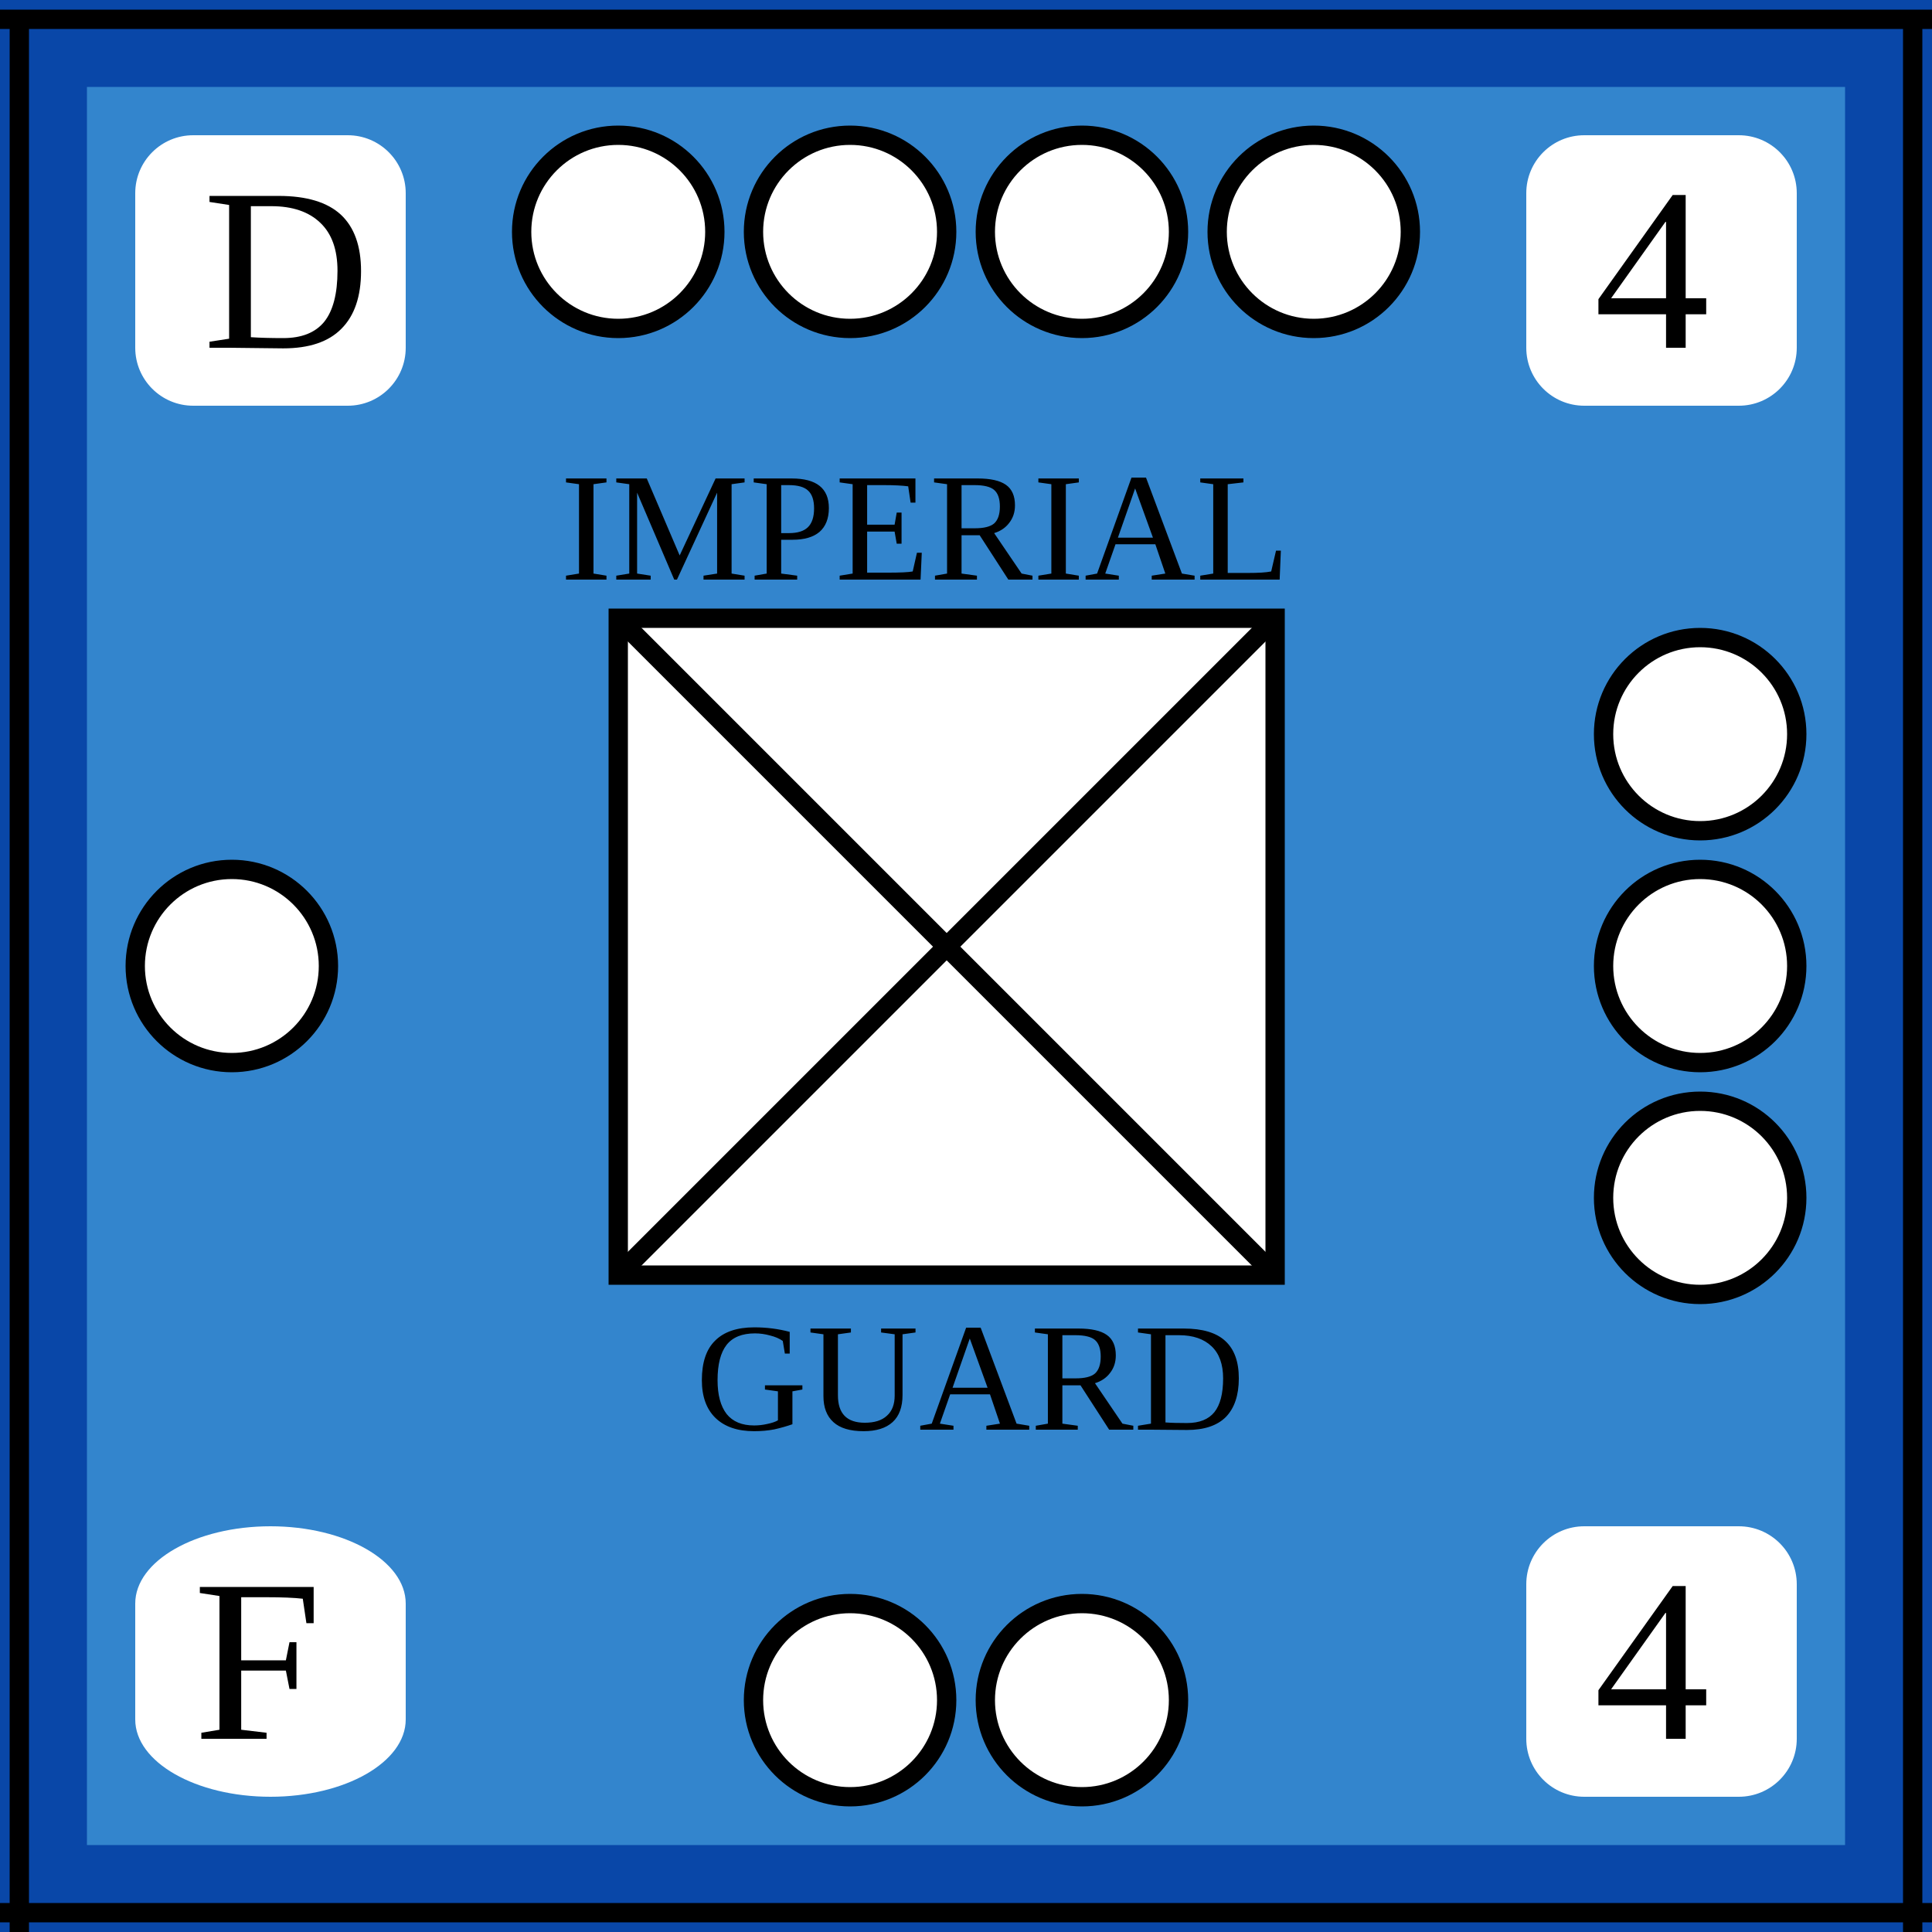
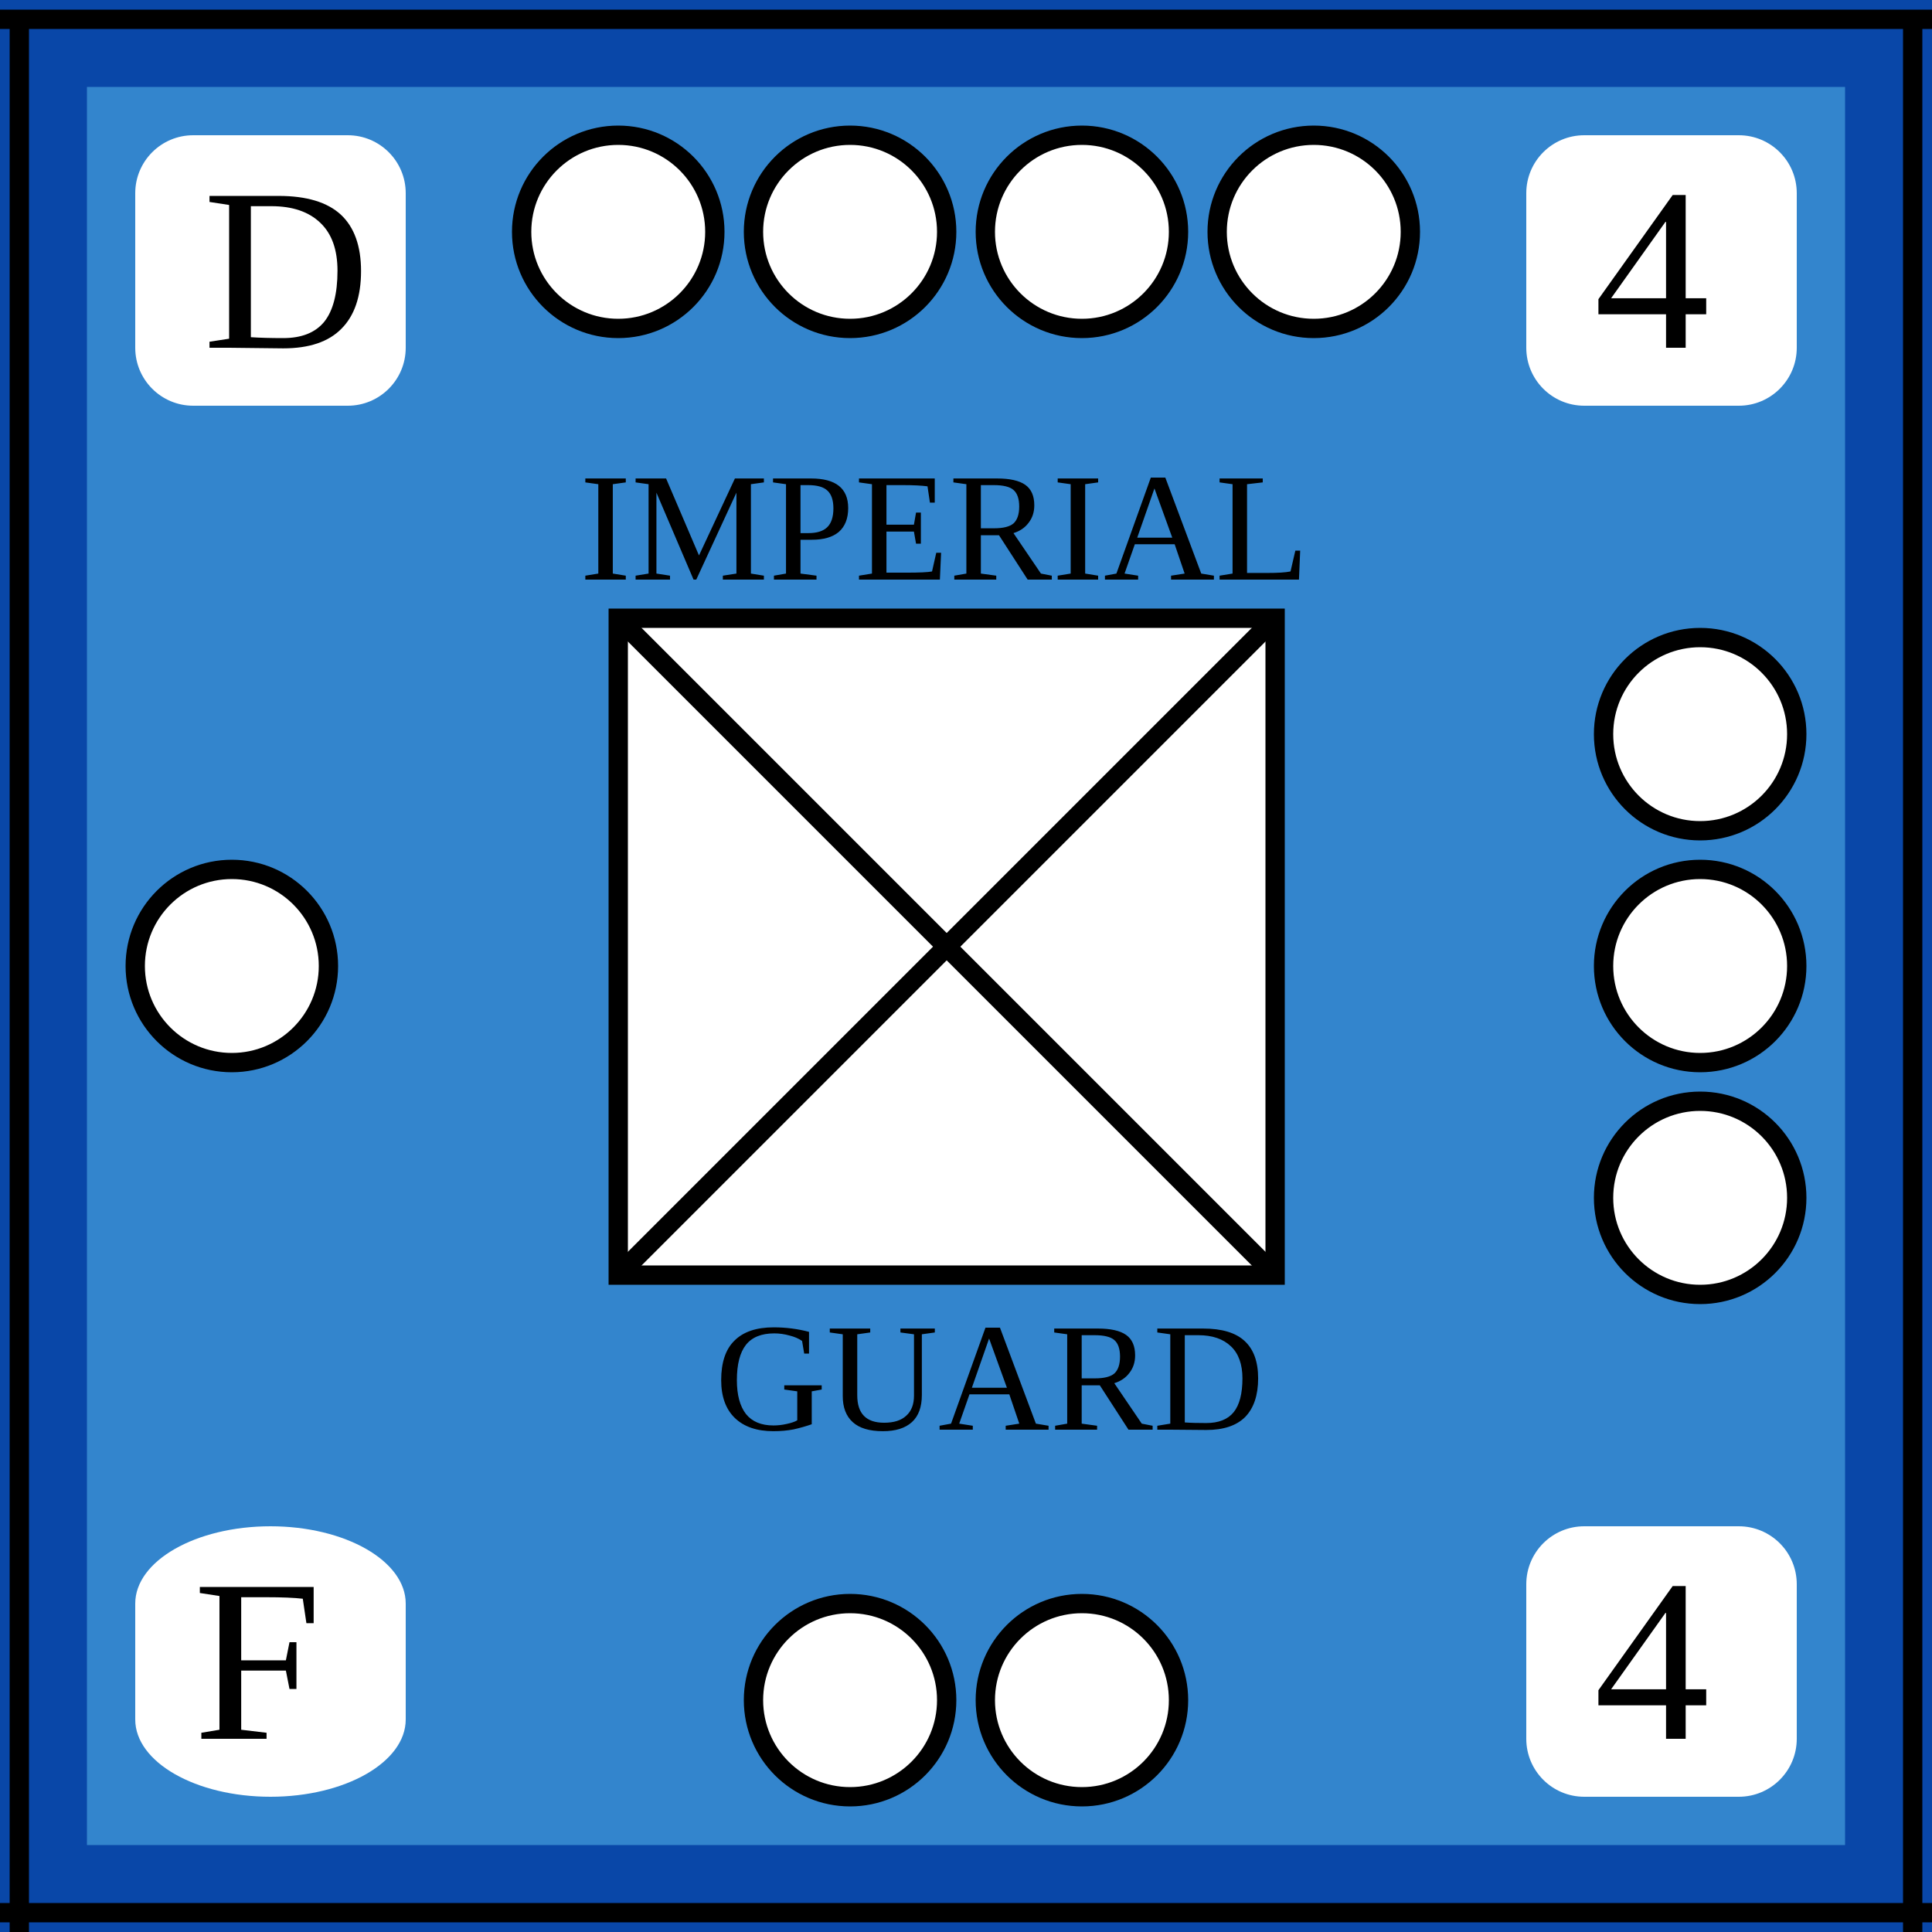
<svg xmlns="http://www.w3.org/2000/svg" width="100" height="100">
  <g id="background">
    <rect id="frenchInfantry4" x="0" y="0" width="100%" height="100%" fill="rgb(51,133,205)" stroke="rgb(9,71,168)" stroke-width="9" />
  </g>
  <g id="border">
    <line x1="0" y1="1" x2="100" y2="1" stroke="black" />
    <line x1="1" y1="1" x2="1" y2="100" stroke="black" />
    <line x1="0" y1="99" x2="100" y2="99" stroke="black" />
    <line x1="99" y1="1" x2="99" y2="100" stroke="black" />
  </g>
  <g id="symbol">
-     <text x="29" y="30" font-size="8">IMPERIAL</text>
-     <text x="36" y="74" font-size="8">GUARD</text>
+     <text x="30" y="30" font-size="8">IMPERIAL</text>
+     <text x="37" y="74" font-size="8">GUARD</text>
    <rect x="32" y="32" width="34" height="34" fill="white" stroke="black" />
    <line x1="32" y1="32" x2="66" y2="66" stroke="black" />
    <line x1="32" y1="66" x2="66" y2="32" stroke="black" />
  </g>
  <g id="attributes">
    <g id="initiative">
      <rect x="7" y="7" rx="3" ry="3" width="14" height="14" fill="white" />
      <text x="10.5" y="18" font-size="12">D</text>
    </g>
    <g id="hit">
      <rect x="79" y="7" rx="3" ry="3" width="14" height="14" fill="white" />
      <text x="82.5" y="18" font-size="12">4</text>
    </g>
    <g id="movement">
      <rect x="79" y="79" rx="3" ry="3" width="14" height="14" fill="white" />
      <text x="82.5" y="90" font-size="12">4</text>
    </g>
    <g id="arrival">
      <rect x="7" y="79" rx="8" ry="4" width="14" height="14" fill="white" />
      <text x="10" y="90" font-size="12">F</text>
    </g>
  </g>
  <g id="pips" stroke="black" fill="white">
    <g id="strength4">
      <circle id="topleftouter" cx="32" cy="12" r="5" />
      <circle id="topleftinner" cx="44" cy="12" r="5" />
      <circle id="toprightinner" cx="56" cy="12" r="5" />
      <circle id="toprightouter" cx="68" cy="12" r="5" />
    </g>
    <g id="strength3">
      <circle id="righttop" cx="88" cy="38" r="5" />
      <circle id="rightcenter" cx="88" cy="50" r="5" />
      <circle id="rightbottom" cx="88" cy="62" r="5" />
    </g>
    <g id="strength2">
      <circle id="bottomleft" cx="44" cy="88" r="5" />
      <circle id="bottomright" cx="56" cy="88" r="5" />
    </g>
    <g id="strength1">
      <circle id="leftcenter" cx="12" cy="50" r="5" />
    </g>
  </g>
</svg>
